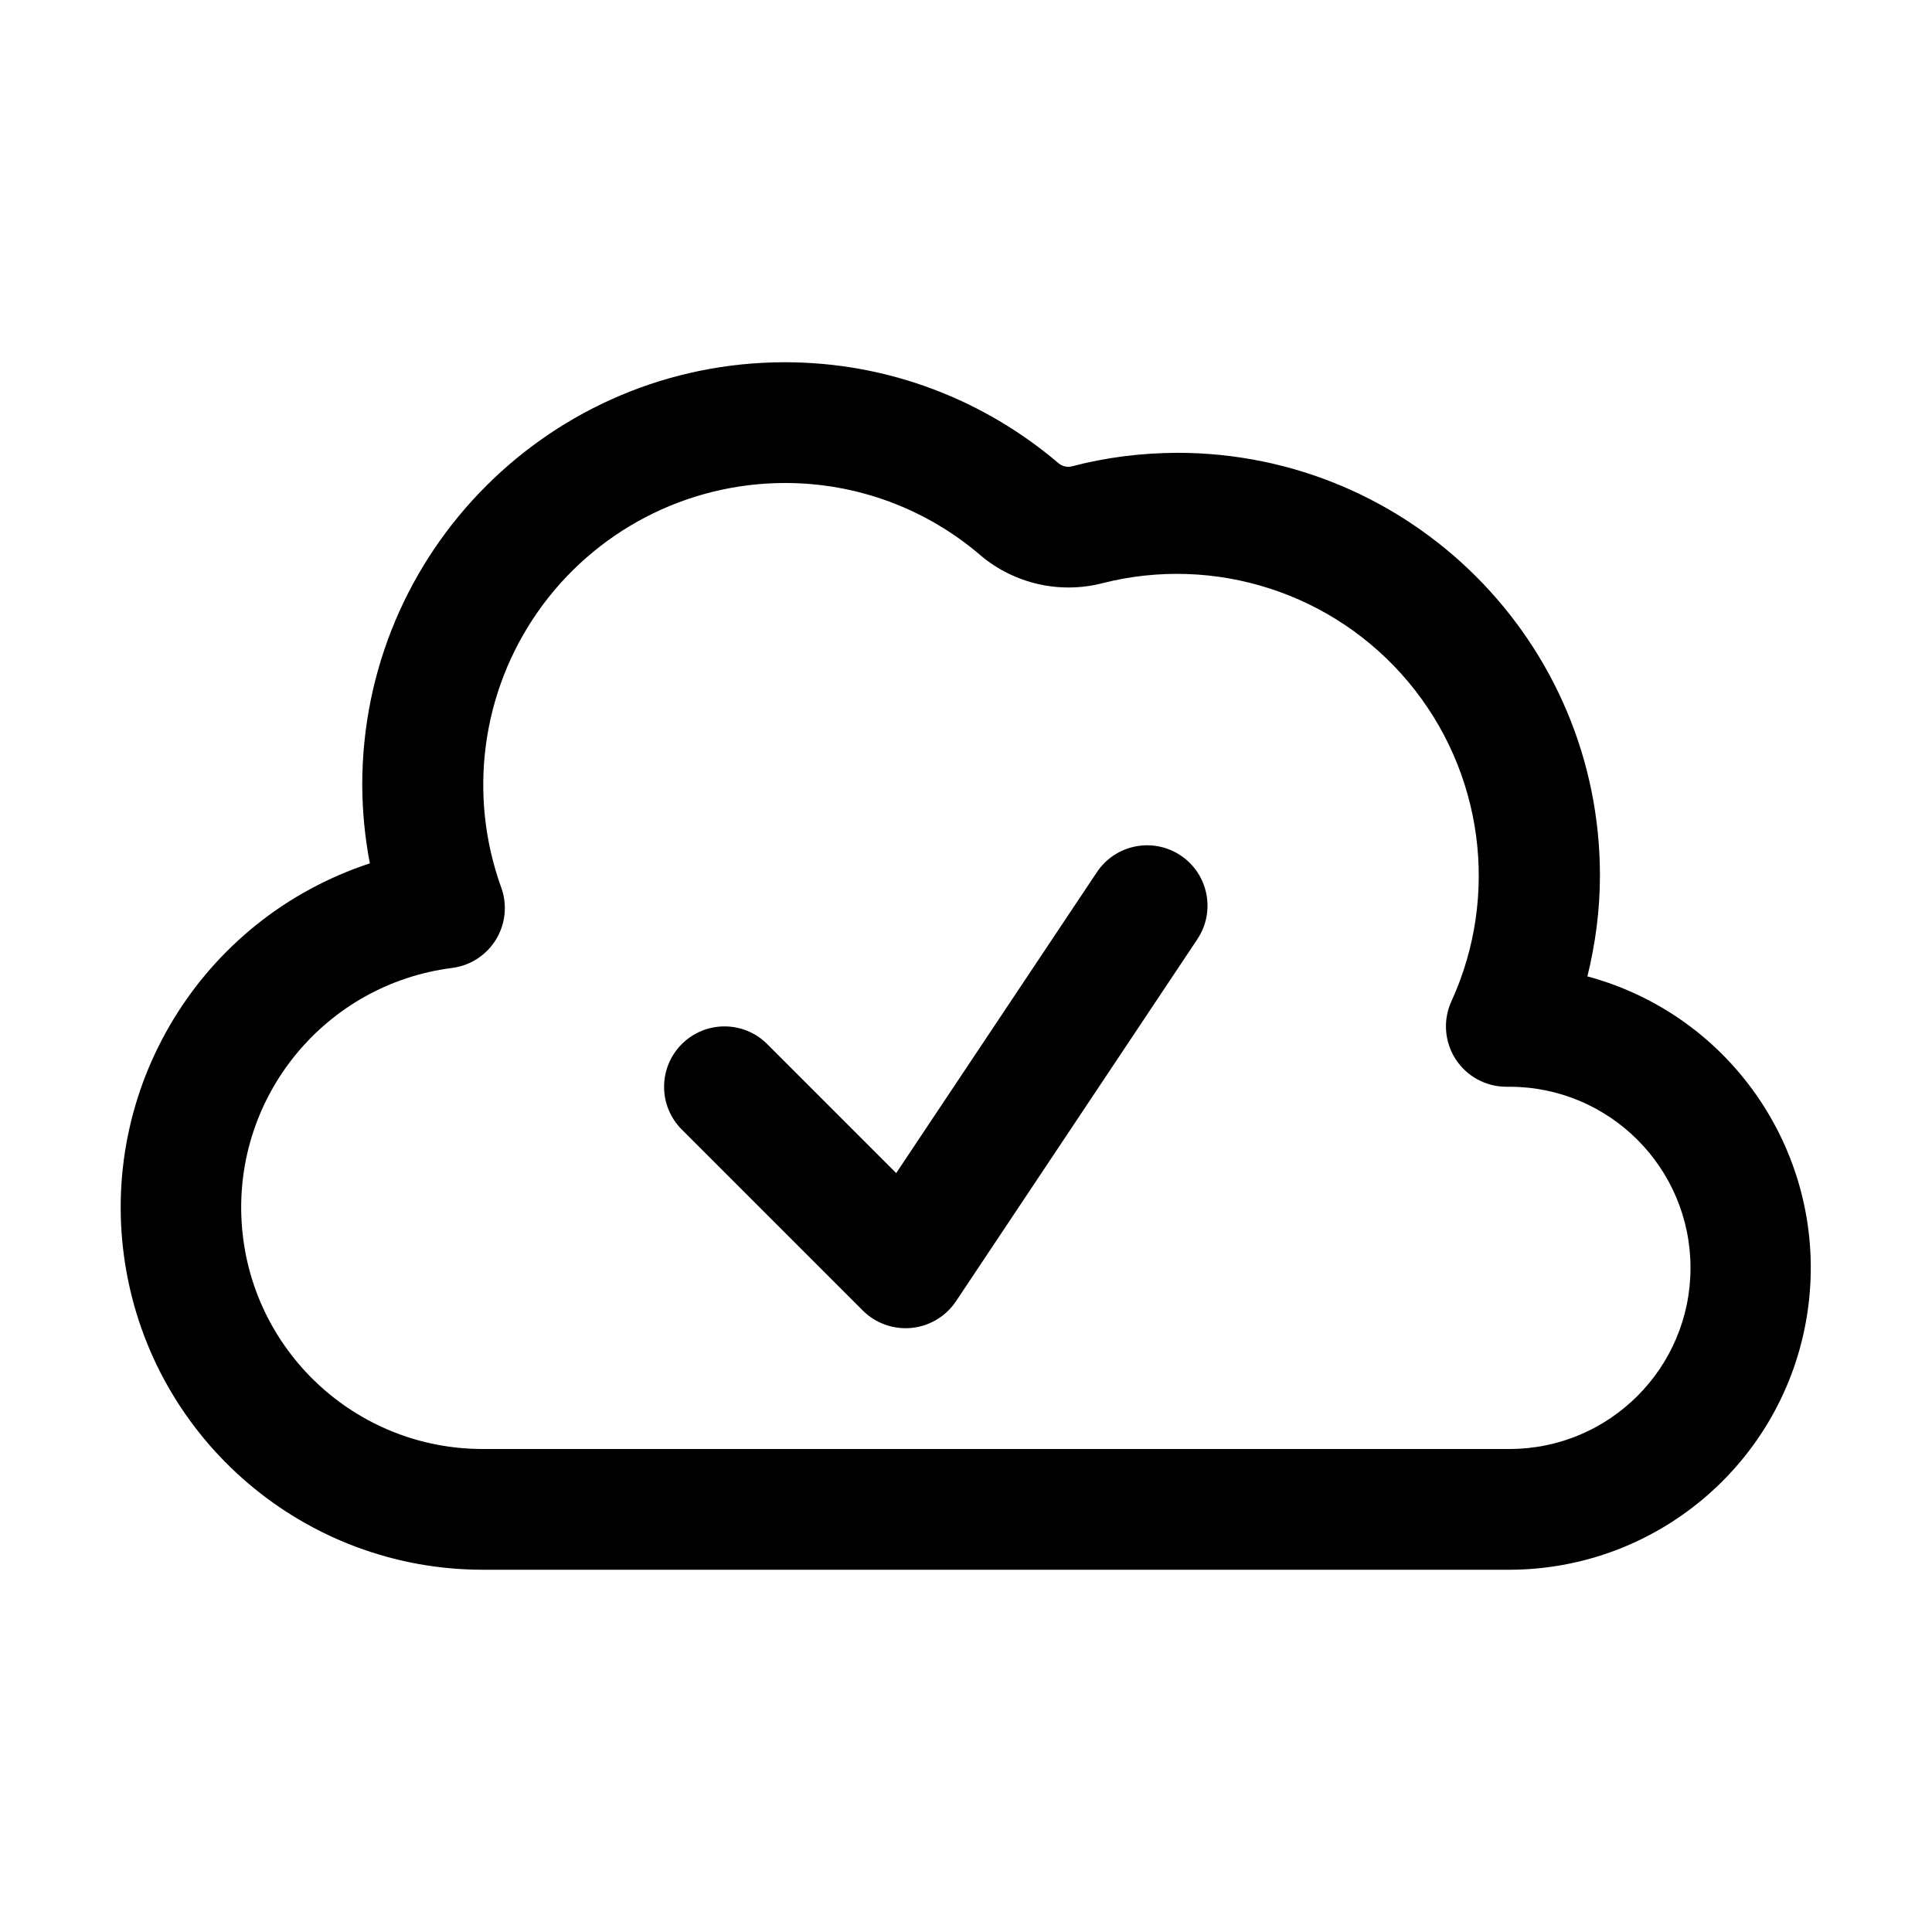
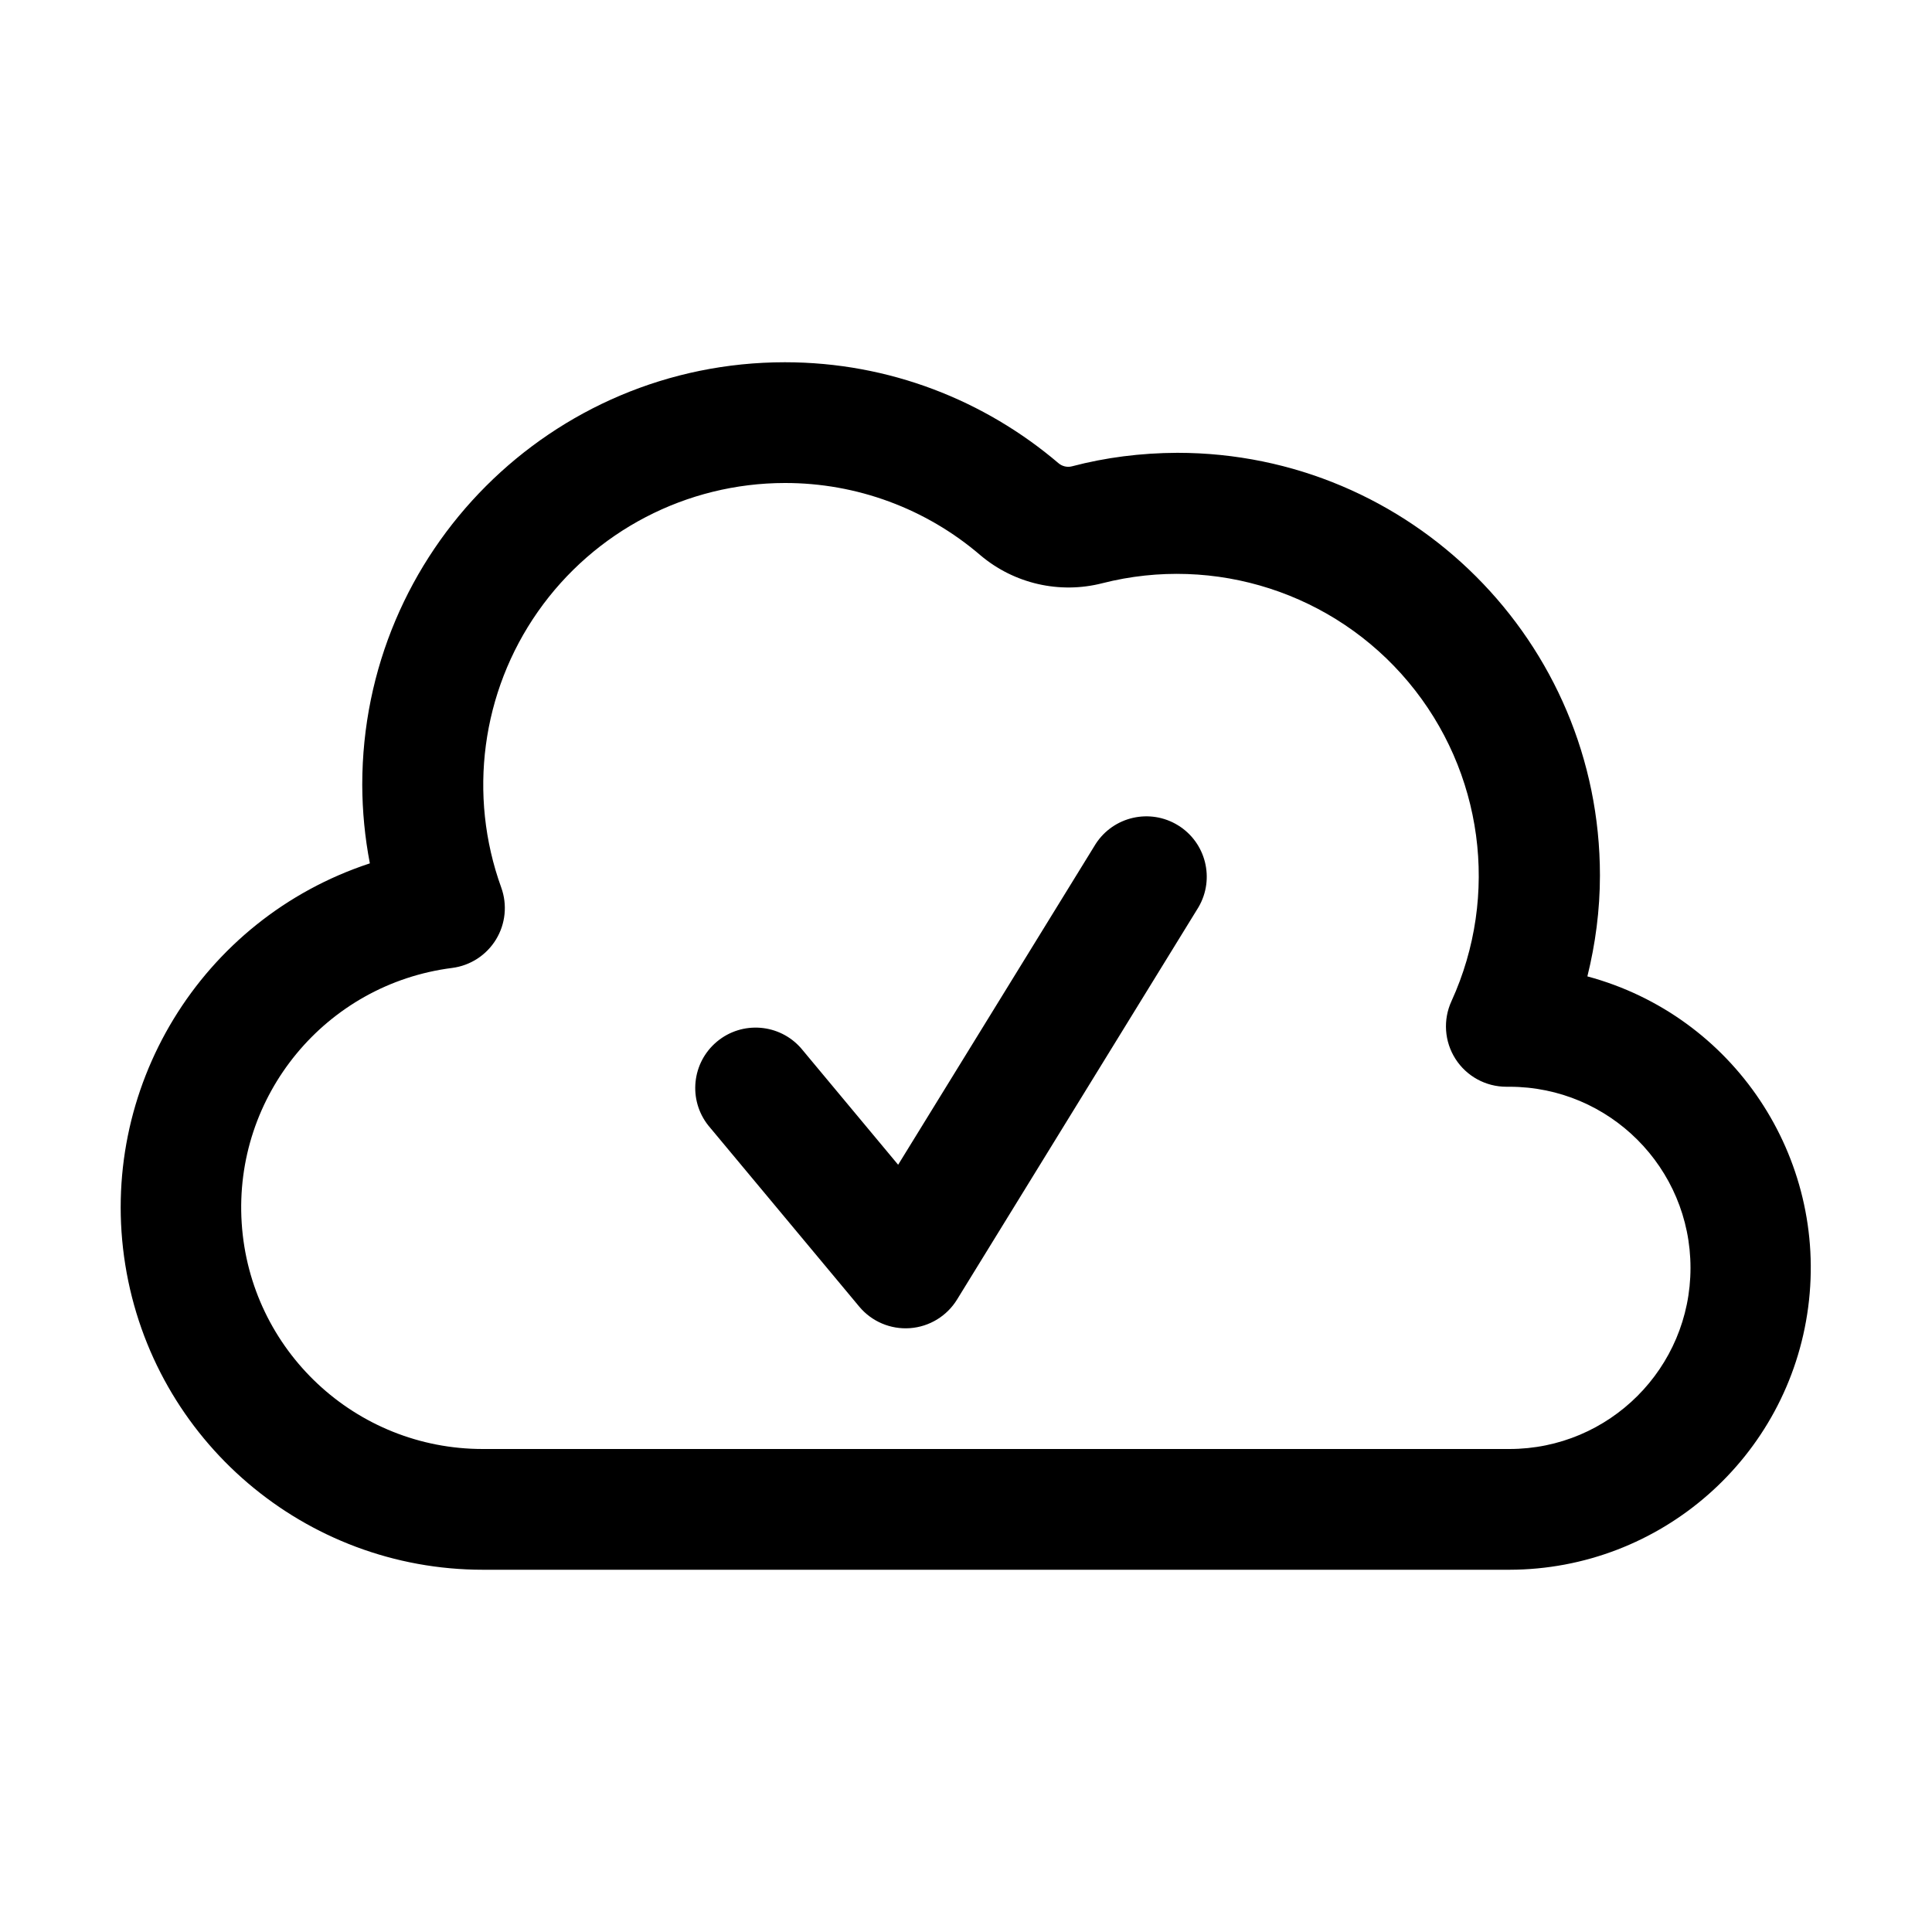
<svg xmlns="http://www.w3.org/2000/svg" width="16" height="16" fill="none" viewBox="0 0 16 16">
-   <path fill="currentColor" d="M6.5 3c.866 0 1.656.317 2.266.836.03.026.073.036.111.026q.418-.11.873-.112a3.5 3.5 0 0 1 3.5 3.5c0 .289-.038.569-.104.836A2.5 2.5 0 0 1 12.5 13H4a3 3 0 0 1-.937-5.85A3.5 3.5 0 0 1 3 6.5 3.5 3.5 0 0 1 6.5 3m0 1a2.5 2.5 0 0 0-2.349 3.35.5.5 0 0 1-.406.666A2 2 0 0 0 4 12h8.5a1.5 1.5 0 0 0 0-3h-.025a.5.5 0 0 1-.454-.71 2.5 2.5 0 0 0-2.892-3.46 1.13 1.13 0 0 1-1.01-.232A2.48 2.48 0 0 0 6.5 4m2.584 3.223a.5.5 0 0 1 .832.555l-2 3a.502.502 0 0 1-.77.076l-1.5-1.5a.5.5 0 0 1 .708-.707l1.068 1.068z" />
+   <path fill="currentColor" d="M6.5 3c.866 0 1.656.317 2.266.836.03.026.073.036.111.026q.418-.11.873-.112a3.5 3.5 0 0 1 3.5 3.5c0 .289-.038.569-.104.836A2.5 2.5 0 0 1 12.5 13H4a3 3 0 0 1-.937-5.85A3.5 3.5 0 0 1 3 6.5 3.5 3.5 0 0 1 6.5 3m0 1a2.5 2.5 0 0 0-2.349 3.35.5.5 0 0 1-.406.666A2 2 0 0 0 4 12h8.5a1.5 1.5 0 0 0 0-3h-.025a.5.5 0 0 1-.454-.71 2.5 2.5 0 0 0-2.892-3.46 1.13 1.13 0 0 1-1.01-.232A2.48 2.48 0 0 0 6.5 4m2.574 2.989a.5.5 0 0 1 .852.523l-2 3.25a.5.5 0 0 1-.81.059l-1.25-1.5a.5.5 0 0 1 .768-.64l.804.965z" />
</svg>
